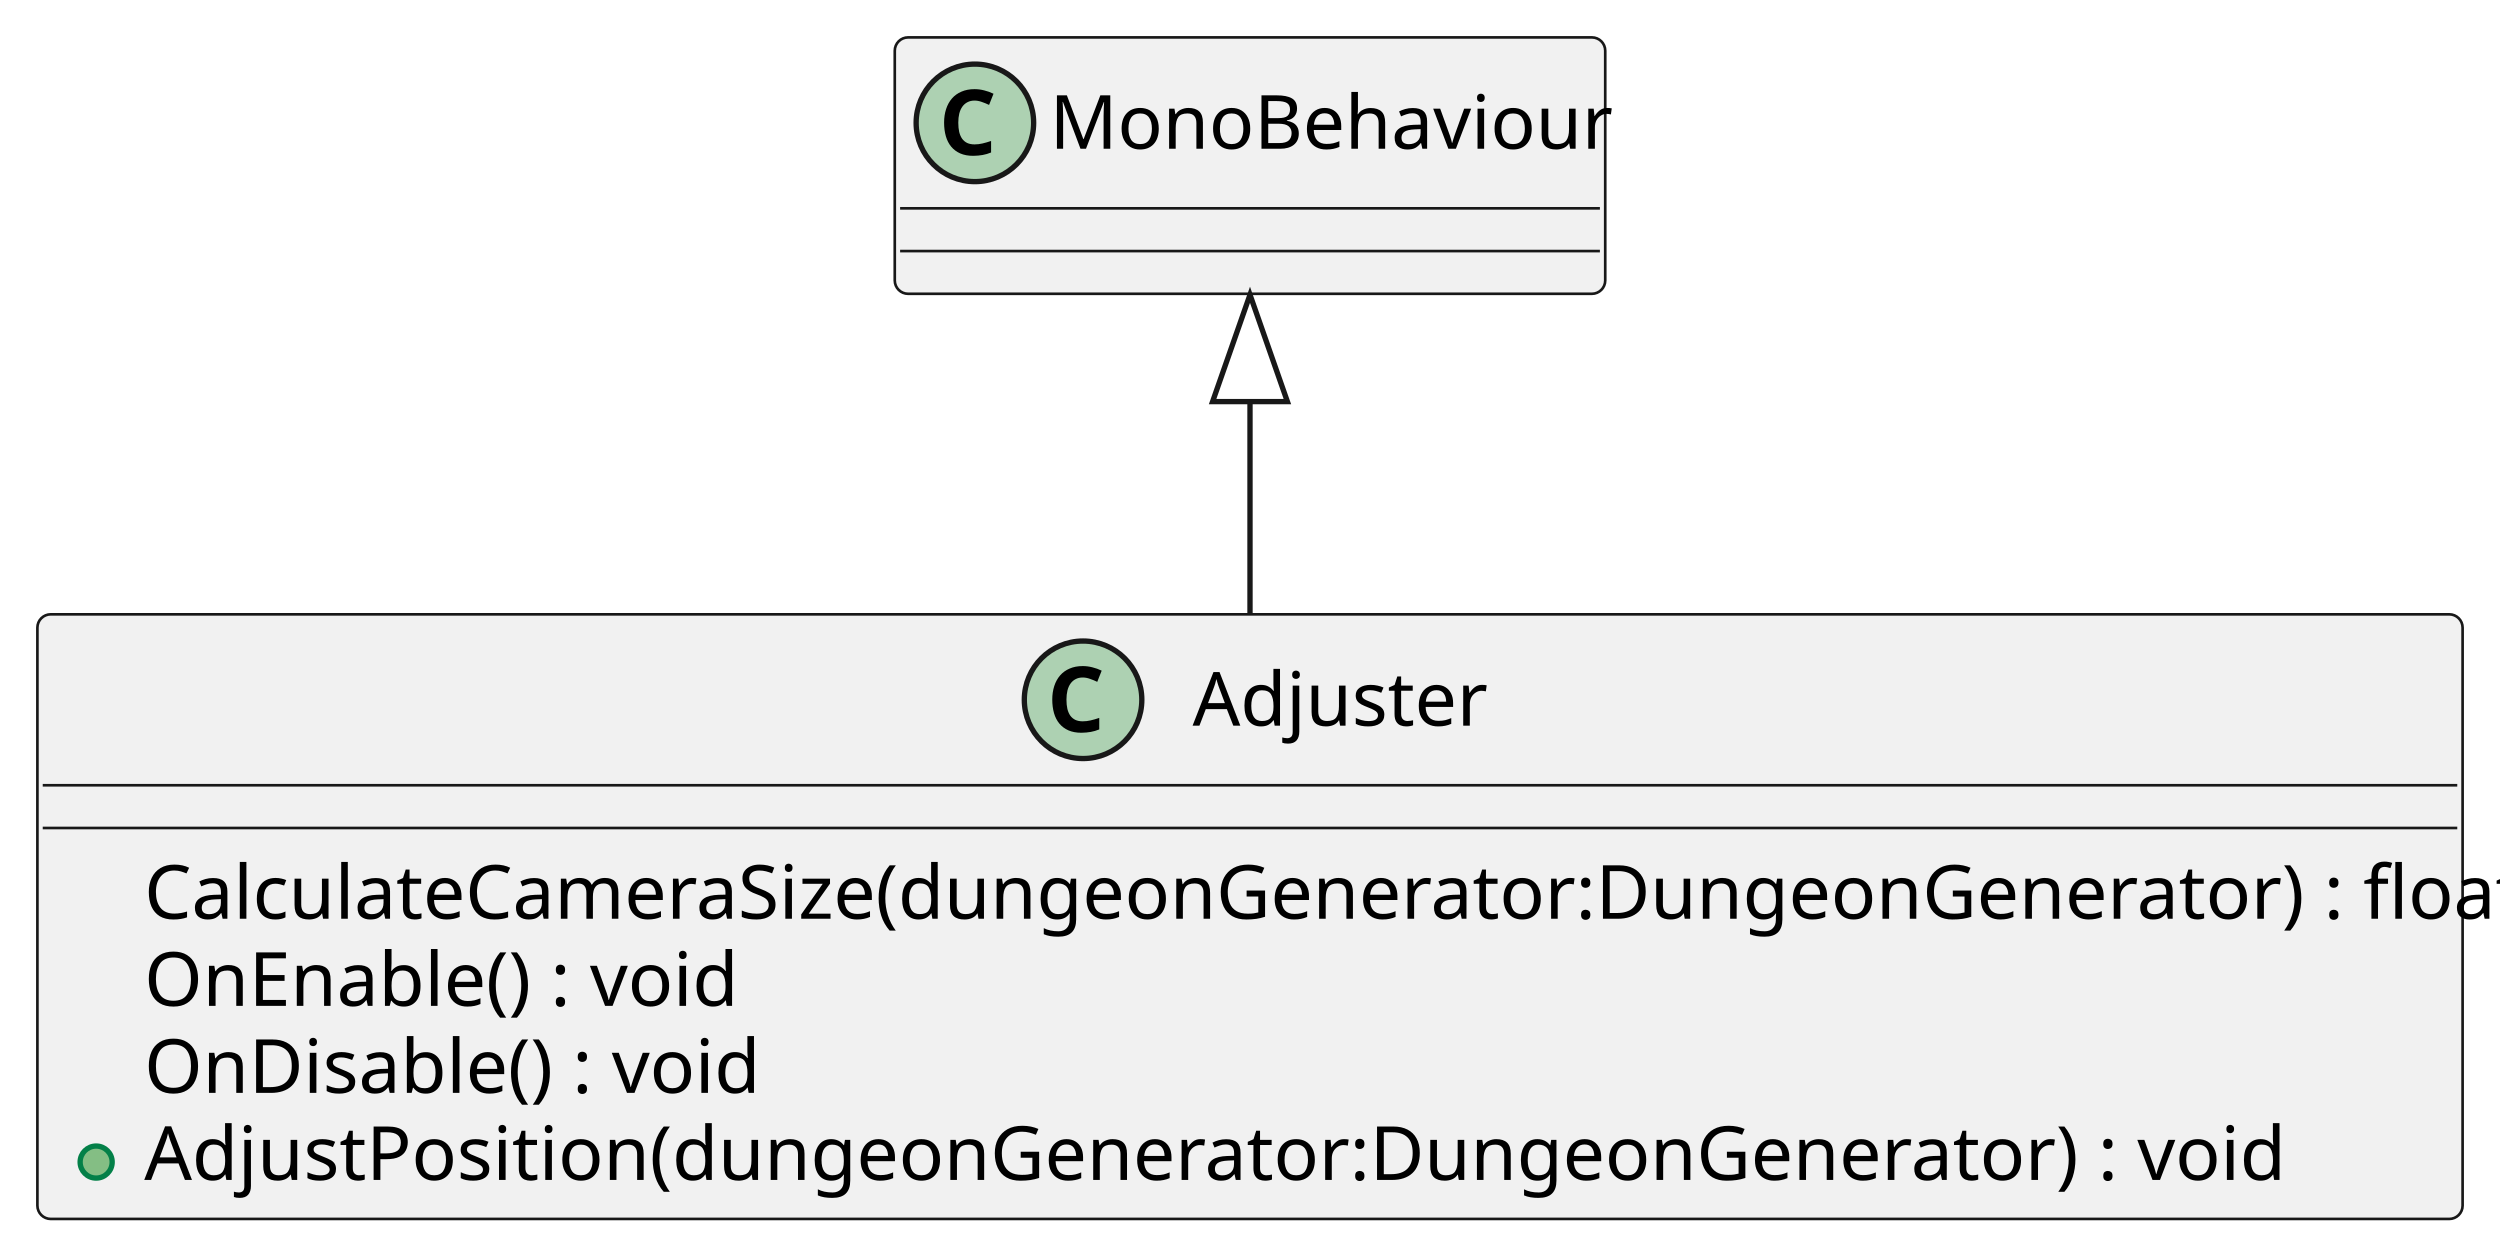
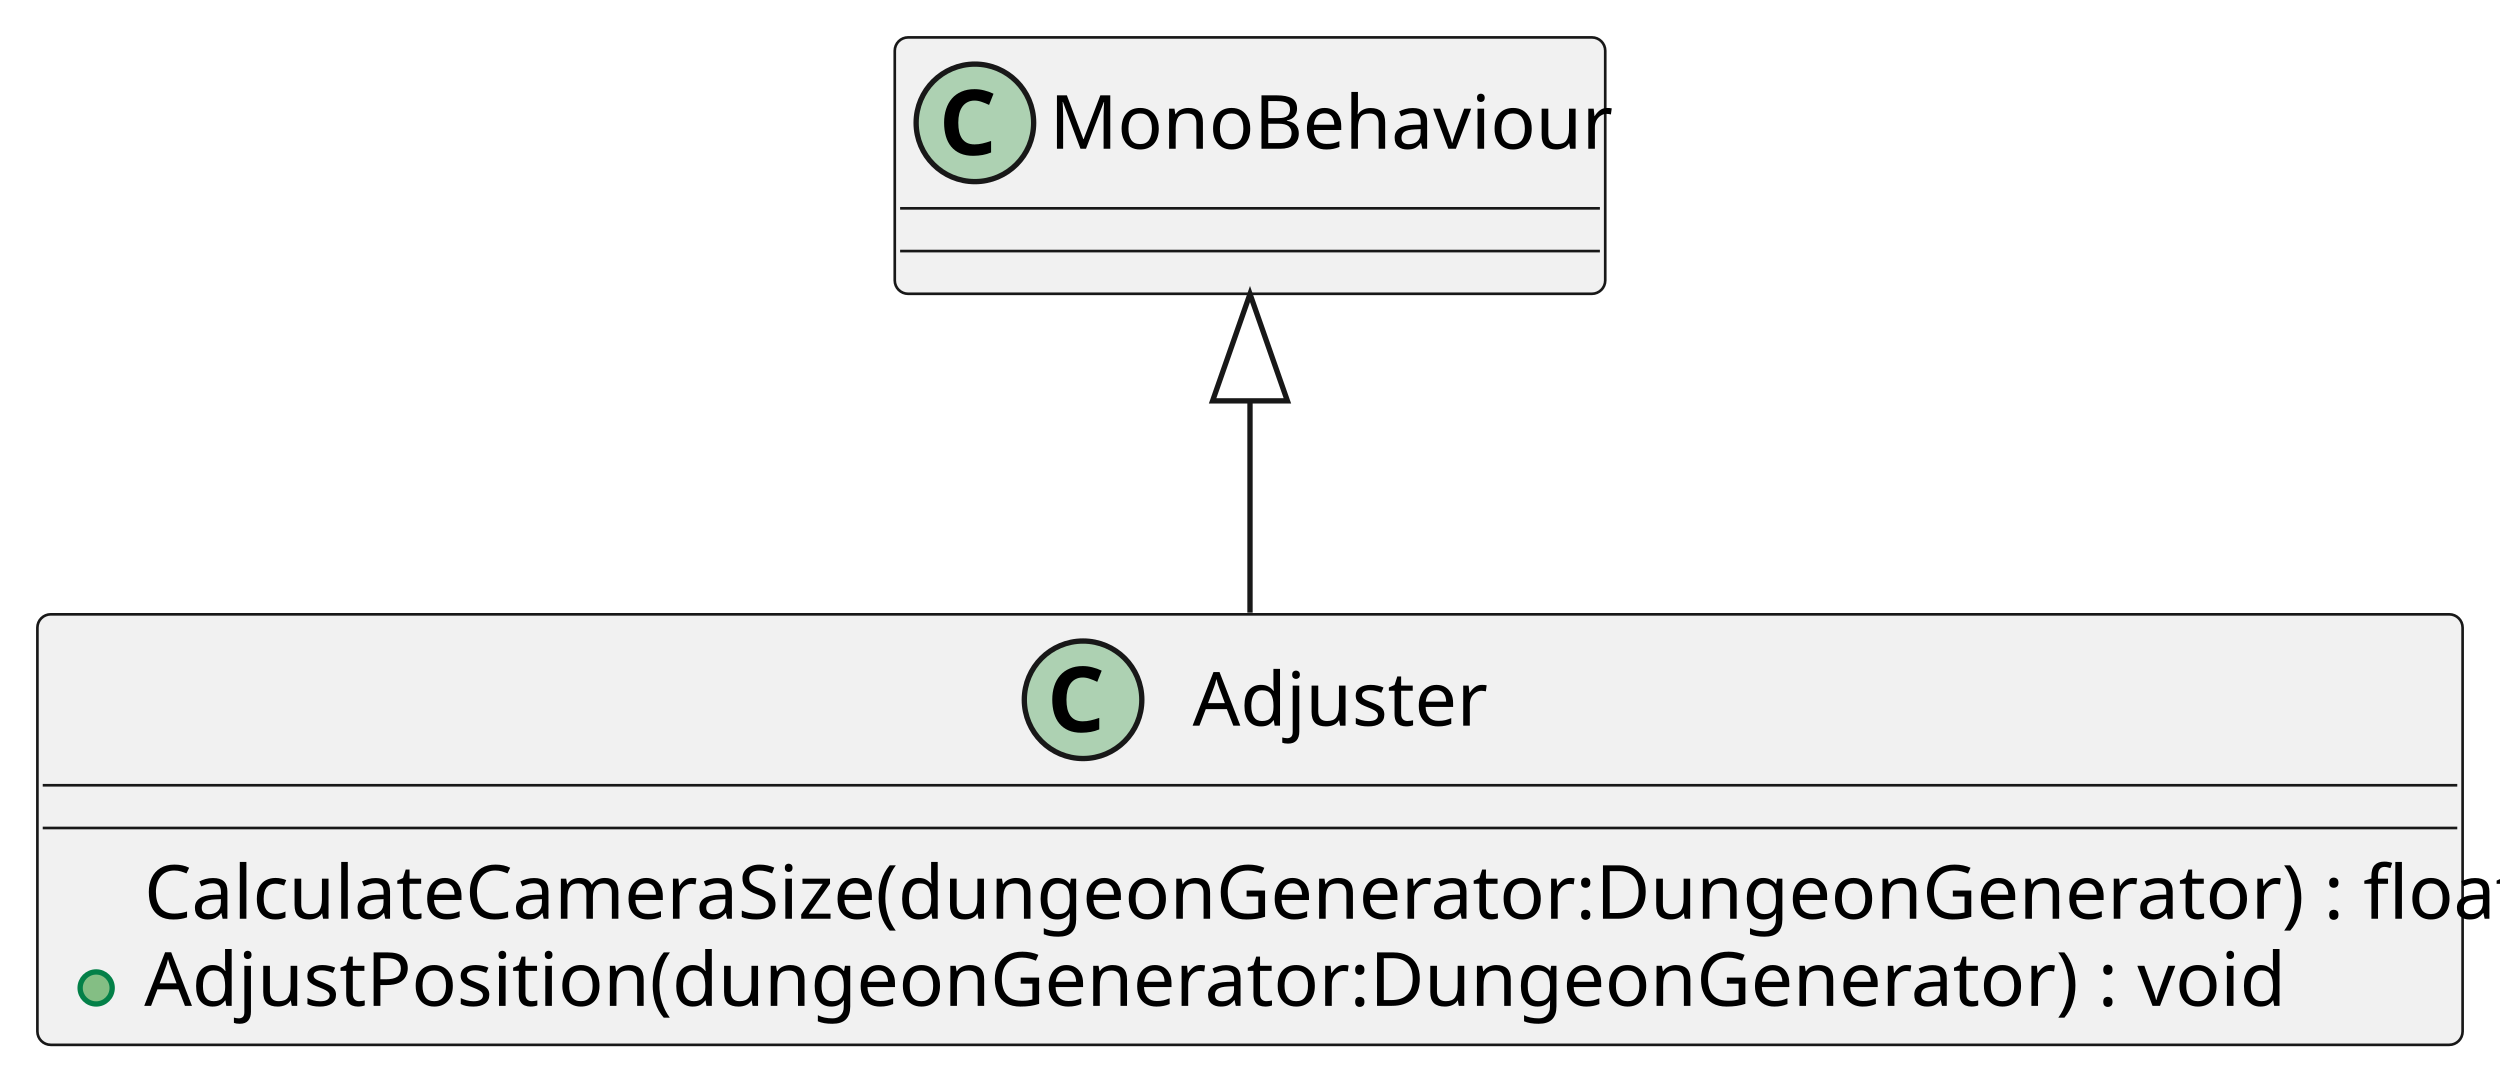
- <svg xmlns="http://www.w3.org/2000/svg" contentStyleType="text/css" height="235px" preserveAspectRatio="none" style="width:468px;height:235px;background:#FFFFFF;" version="1.1" viewBox="0 0 468 235" width="468px" zoomAndPan="magnify">
+ <svg xmlns="http://www.w3.org/2000/svg" contentStyleType="text/css" height="202px" preserveAspectRatio="none" style="width:468px;height:202px;background:#FFFFFF;" version="1.1" viewBox="0 0 468 202" width="468px" zoomAndPan="magnify">
  <defs />
  <g>
    <g id="elem_Adjuster">
-       <rect codeLine="1" fill="#F1F1F1" height="113.188" id="Adjuster" rx="2.5" ry="2.5" style="stroke:#181818;stroke-width:0.5;" width="454" x="7" y="115" />
+       <rect codeLine="1" fill="#F1F1F1" height="80.594" id="Adjuster" rx="2.5" ry="2.5" style="stroke:#181818;stroke-width:0.5;" width="454" x="7" y="115" />
      <ellipse cx="202.75" cy="131" fill="#ADD1B2" rx="11" ry="11" style="stroke:#181818;stroke-width:1.0;" />
      <path d="M202.688,126.828 Q201.938,126.828 201.375,127.125 Q200.812,127.406 200.422,127.938 Q200.031,128.469 199.828,129.25 Q199.641,130.016 199.641,130.969 Q199.641,131.938 199.812,132.703 Q200,133.453 200.359,133.969 Q200.734,134.484 201.312,134.766 Q201.891,135.031 202.688,135.031 Q203.422,135.031 204.156,134.859 Q204.906,134.688 205.781,134.391 L205.781,136.547 Q205.375,136.703 204.984,136.828 Q204.594,136.938 204.188,137.016 Q203.781,137.094 203.359,137.125 Q202.938,137.172 202.438,137.172 Q201.031,137.172 200,136.719 Q198.984,136.266 198.312,135.453 Q197.641,134.641 197.312,133.5 Q196.984,132.344 196.984,130.953 Q196.984,129.578 197.359,128.422 Q197.734,127.266 198.453,126.438 Q199.172,125.609 200.234,125.156 Q201.297,124.688 202.688,124.688 Q203.594,124.688 204.5,124.922 Q205.406,125.141 206.234,125.547 L205.406,127.641 Q204.719,127.312 204.031,127.078 Q203.344,126.828 202.688,126.828 Z " fill="#000000" />
      <text fill="#000000" font-family="sans-serif" font-size="14" lengthAdjust="spacing" textLength="54" x="223.25" y="135.847">Adjuster</text>
      <line style="stroke:#181818;stroke-width:0.5;" x1="8" x2="460" y1="147" y2="147" />
      <line style="stroke:#181818;stroke-width:0.5;" x1="8" x2="460" y1="155" y2="155" />
      <text fill="#000000" font-family="sans-serif" font-size="14" lengthAdjust="spacing" textLength="428" x="27" y="171.995">CalculateCameraSize(dungeonGenerator:DungeonGenerator) : float</text>
-       <text fill="#000000" font-family="sans-serif" font-size="14" lengthAdjust="spacing" textLength="107" x="27" y="188.292">OnEnable() : void</text>
-       <text fill="#000000" font-family="sans-serif" font-size="14" lengthAdjust="spacing" textLength="112" x="27" y="204.589">OnDisable() : void</text>
-       <ellipse cx="18" cy="217.539" fill="#84BE84" rx="3" ry="3" style="stroke:#038048;stroke-width:1.0;" />
-       <text fill="#000000" font-family="sans-serif" font-size="14" lengthAdjust="spacing" textLength="386" x="27" y="220.886">AdjustPosition(dungeonGenerator:DungeonGenerator) : void</text>
+       <ellipse cx="18" cy="184.945" fill="#84BE84" rx="3" ry="3" style="stroke:#038048;stroke-width:1.0;" />
+       <text fill="#000000" font-family="sans-serif" font-size="14" lengthAdjust="spacing" textLength="386" x="27" y="188.292">AdjustPosition(dungeonGenerator:DungeonGenerator) : void</text>
    </g>
    <g id="elem_MonoBehaviour">
      <rect fill="#F1F1F1" height="48" id="MonoBehaviour" rx="2.5" ry="2.5" style="stroke:#181818;stroke-width:0.5;" width="133" x="167.5" y="7" />
      <ellipse cx="182.5" cy="23" fill="#ADD1B2" rx="11" ry="11" style="stroke:#181818;stroke-width:1.0;" />
      <path d="M182.438,18.828 Q181.688,18.828 181.125,19.125 Q180.562,19.406 180.172,19.938 Q179.781,20.469 179.578,21.25 Q179.391,22.016 179.391,22.969 Q179.391,23.938 179.562,24.703 Q179.75,25.453 180.109,25.969 Q180.484,26.484 181.062,26.766 Q181.641,27.031 182.438,27.031 Q183.172,27.031 183.906,26.859 Q184.656,26.688 185.531,26.391 L185.531,28.547 Q185.125,28.703 184.734,28.828 Q184.344,28.938 183.938,29.016 Q183.531,29.094 183.109,29.125 Q182.688,29.172 182.188,29.172 Q180.781,29.172 179.75,28.719 Q178.734,28.266 178.062,27.453 Q177.391,26.641 177.062,25.5 Q176.734,24.344 176.734,22.953 Q176.734,21.578 177.109,20.422 Q177.484,19.266 178.203,18.438 Q178.922,17.609 179.984,17.156 Q181.047,16.688 182.438,16.688 Q183.344,16.688 184.25,16.922 Q185.156,17.141 185.984,17.547 L185.156,19.641 Q184.469,19.312 183.781,19.078 Q183.094,18.828 182.438,18.828 Z " fill="#000000" />
      <text fill="#000000" font-family="sans-serif" font-size="14" lengthAdjust="spacing" textLength="101" x="196.5" y="27.847">MonoBehaviour</text>
      <line style="stroke:#181818;stroke-width:0.5;" x1="168.5" x2="299.5" y1="39" y2="39" />
      <line style="stroke:#181818;stroke-width:0.5;" x1="168.5" x2="299.5" y1="47" y2="47" />
    </g>
    <g id="link_MonoBehaviour_Adjuster">
-       <path codeLine="7" d="M234,75.3 C234,87.85 234,101.74 234,114.94 " fill="none" id="MonoBehaviour-backto-Adjuster" style="stroke:#181818;stroke-width:1.0;" />
-       <polygon fill="none" points="227,75.18,234,55.18,241,75.18,227,75.18" style="stroke:#181818;stroke-width:1.0;" />
+       <path codeLine="5" d="M234,75.14 C234,88 234,102.04 234,114.69 " fill="none" id="MonoBehaviour-backto-Adjuster" style="stroke:#181818;stroke-width:1.0;" />
+       <polygon fill="none" points="227,75.04,234,55.04,241,75.04,227,75.04" style="stroke:#181818;stroke-width:1.0;" />
    </g>
  </g>
</svg>
